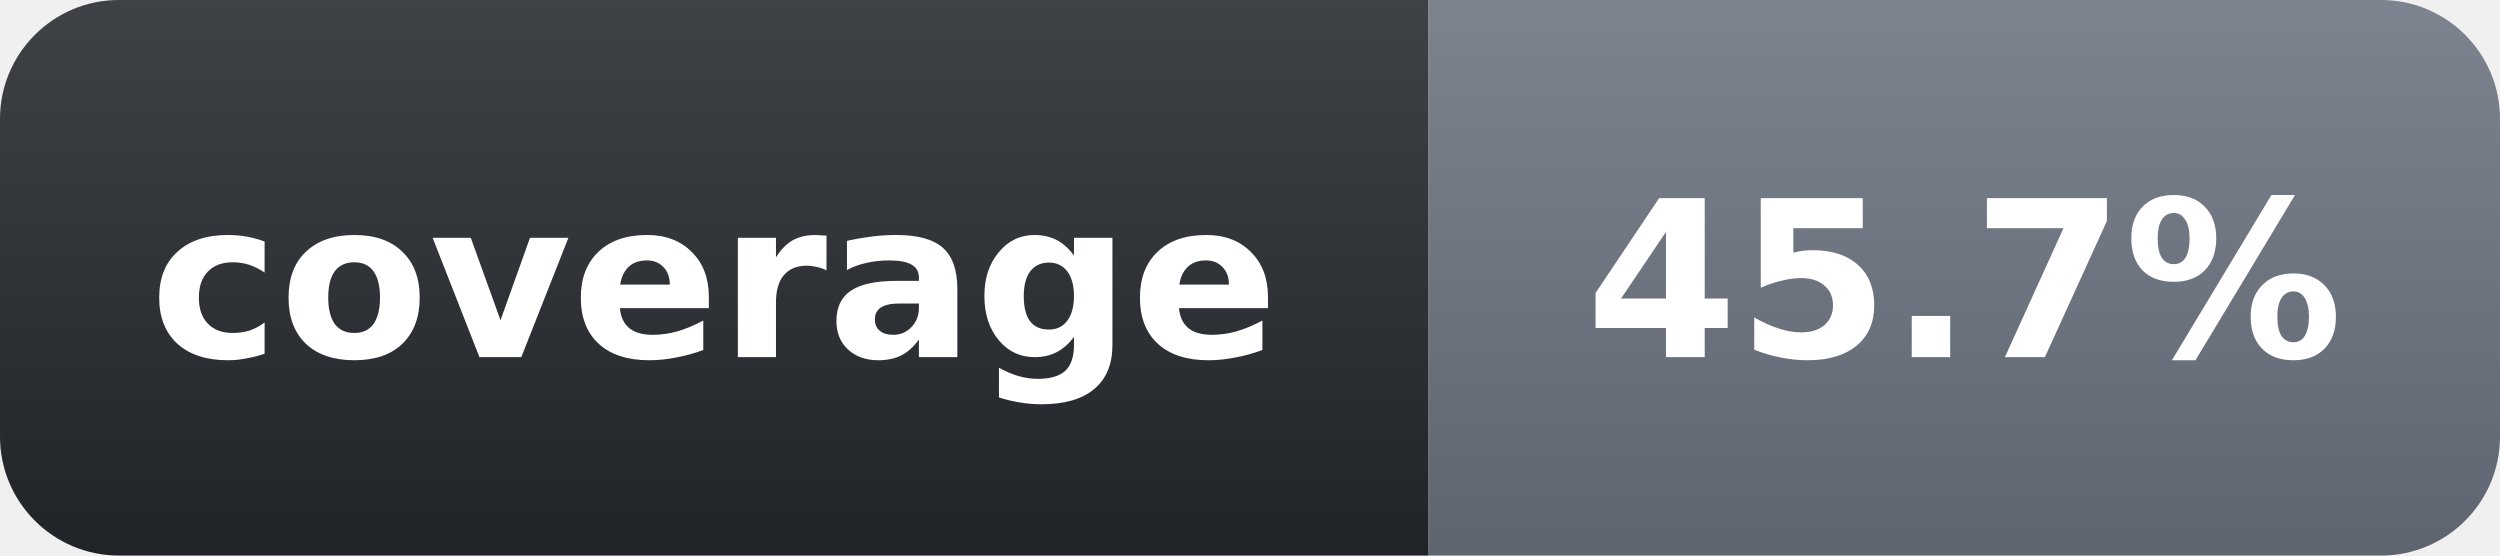
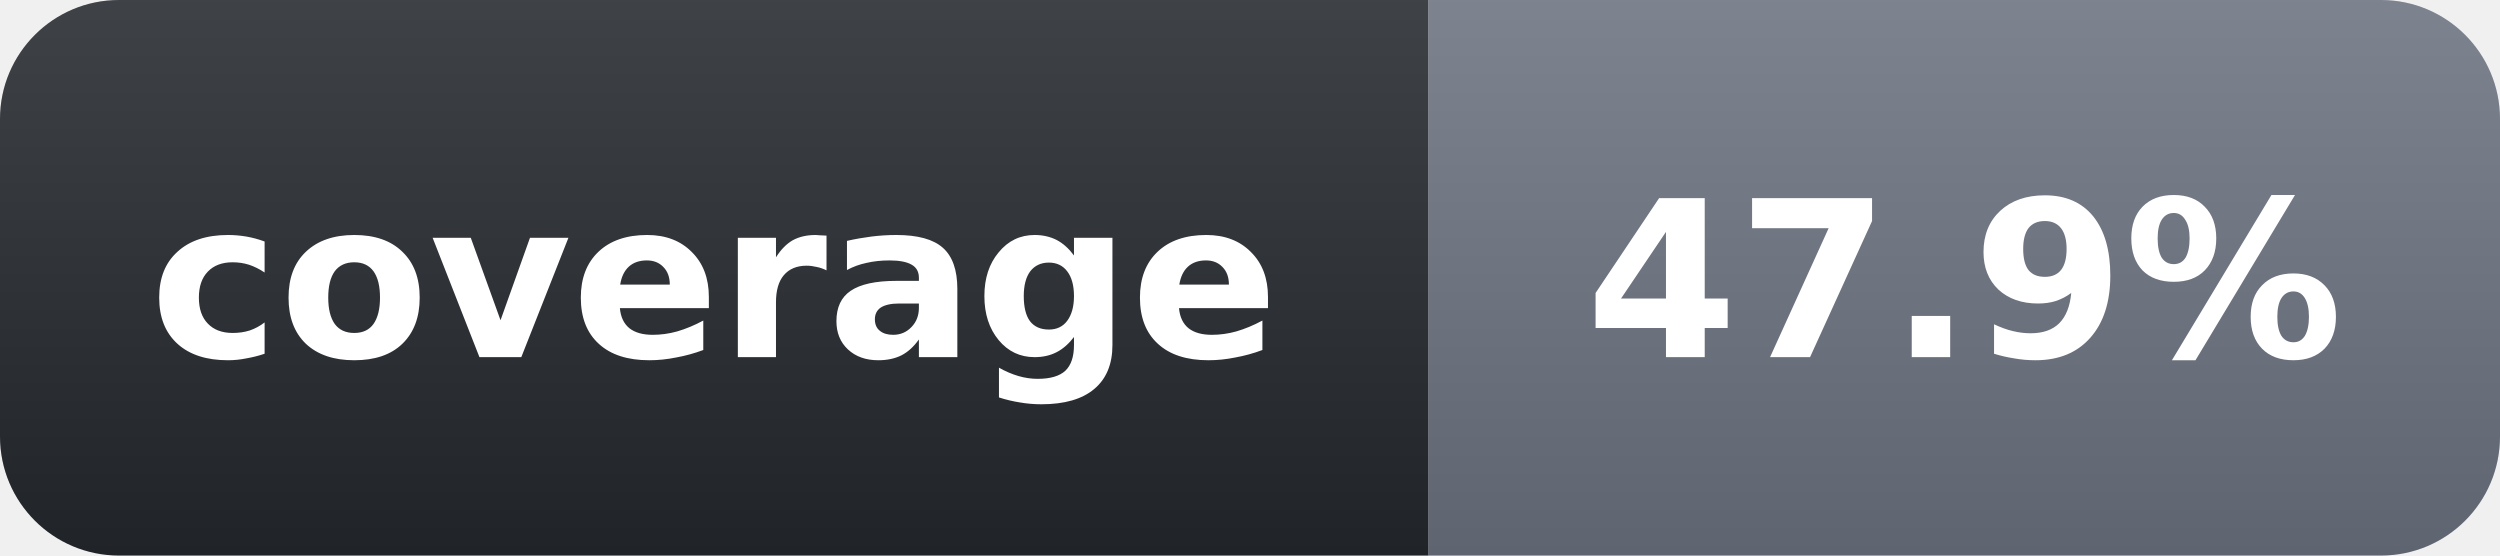
- <svg xmlns="http://www.w3.org/2000/svg" width="126" height="28" role="img" aria-label="coverage: 45.7%">
+ <svg xmlns="http://www.w3.org/2000/svg" width="126" height="28" role="img" aria-label="coverage: 47.9%">
  <linearGradient id="s" x2="0" y2="100%">
    <stop offset="0" stop-color="#fff" stop-opacity=".12" />
    <stop offset="1" stop-opacity=".12" />
  </linearGradient>
  <clipPath id="r">
    <rect width="126" height="28" rx="6" fill="#fff" />
  </clipPath>
  <g clip-path="url(#r)">
    <rect width="72" height="28" fill="#24292f" />
    <rect x="72" width="54" height="28" fill="#6b7280" />
    <rect width="126" height="28" fill="url(#s)" />
  </g>
  <g fill="#fff" text-anchor="middle" font-family="Verdana,Geneva,DejaVu Sans,sans-serif" text-rendering="geometricPrecision" font-size="11" font-weight="700">
    <text x="36" y="18">coverage</text>
-     <text x="99" y="18">45.7%</text>
+     <text x="99" y="18">47.9%</text>
  </g>
</svg>
